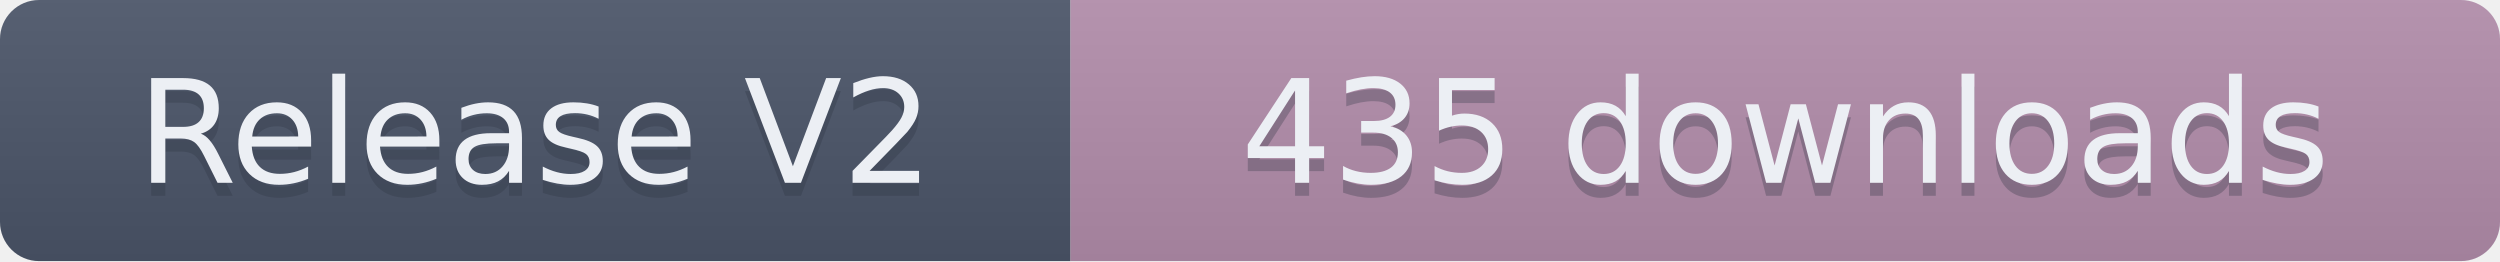
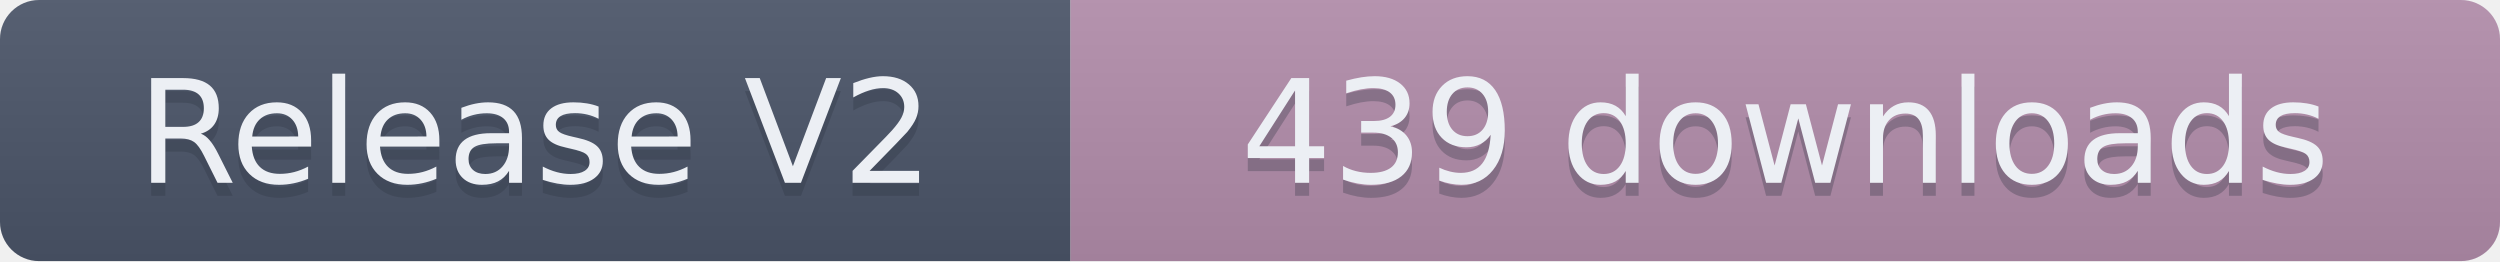
- <svg xmlns="http://www.w3.org/2000/svg" width="191.5" height="20" role="img" aria-label="Release V2: 435 downloads">
+ <svg xmlns="http://www.w3.org/2000/svg" width="191.5" height="20" role="img" aria-label="Release V2: 439 downloads">
  <linearGradient id="s" x2="0" y2="100%">
    <stop offset="0" stop-color="#bbb" stop-opacity=".1" />
    <stop offset="1" stop-opacity=".1" />
  </linearGradient>
  <clipPath id="r">
    <rect width="191.5" height="20" rx="3" fill="#fff" />
  </clipPath>
  <g clip-path="url(#r)">
    <rect width="82" height="20" fill="#4C566A" />
    <rect x="82" width="109.5" height="20" fill="#B48EAD" />
    <rect width="191.5" height="20" fill="url(#s)" />
  </g>
  <g fill="#ECEFF4" text-anchor="middle" font-family="Verdana,Geneva,DejaVu Sans,sans-serif" text-rendering="geometricPrecision" font-size="110">
    <text aria-hidden="true" x="410" y="150" fill="#2E3440" fill-opacity=".3" transform="scale(.1)" textLength="720">Release V2</text>
    <text x="410" y="140" transform="scale(.1)" textLength="720">Release V2</text>
-     <text aria-hidden="true" x="1367.5" y="150" fill="#2E3440" fill-opacity=".3" transform="scale(.1)" textLength="995">435 downloads</text>
-     <text x="1367.5" y="140" transform="scale(.1)" textLength="995">435 downloads</text>
+     <text aria-hidden="true" x="1367.5" y="150" fill="#2E3440" fill-opacity=".3" transform="scale(.1)" textLength="995">439 downloads</text>
+     <text x="1367.5" y="140" transform="scale(.1)" textLength="995">439 downloads</text>
  </g>
</svg>
